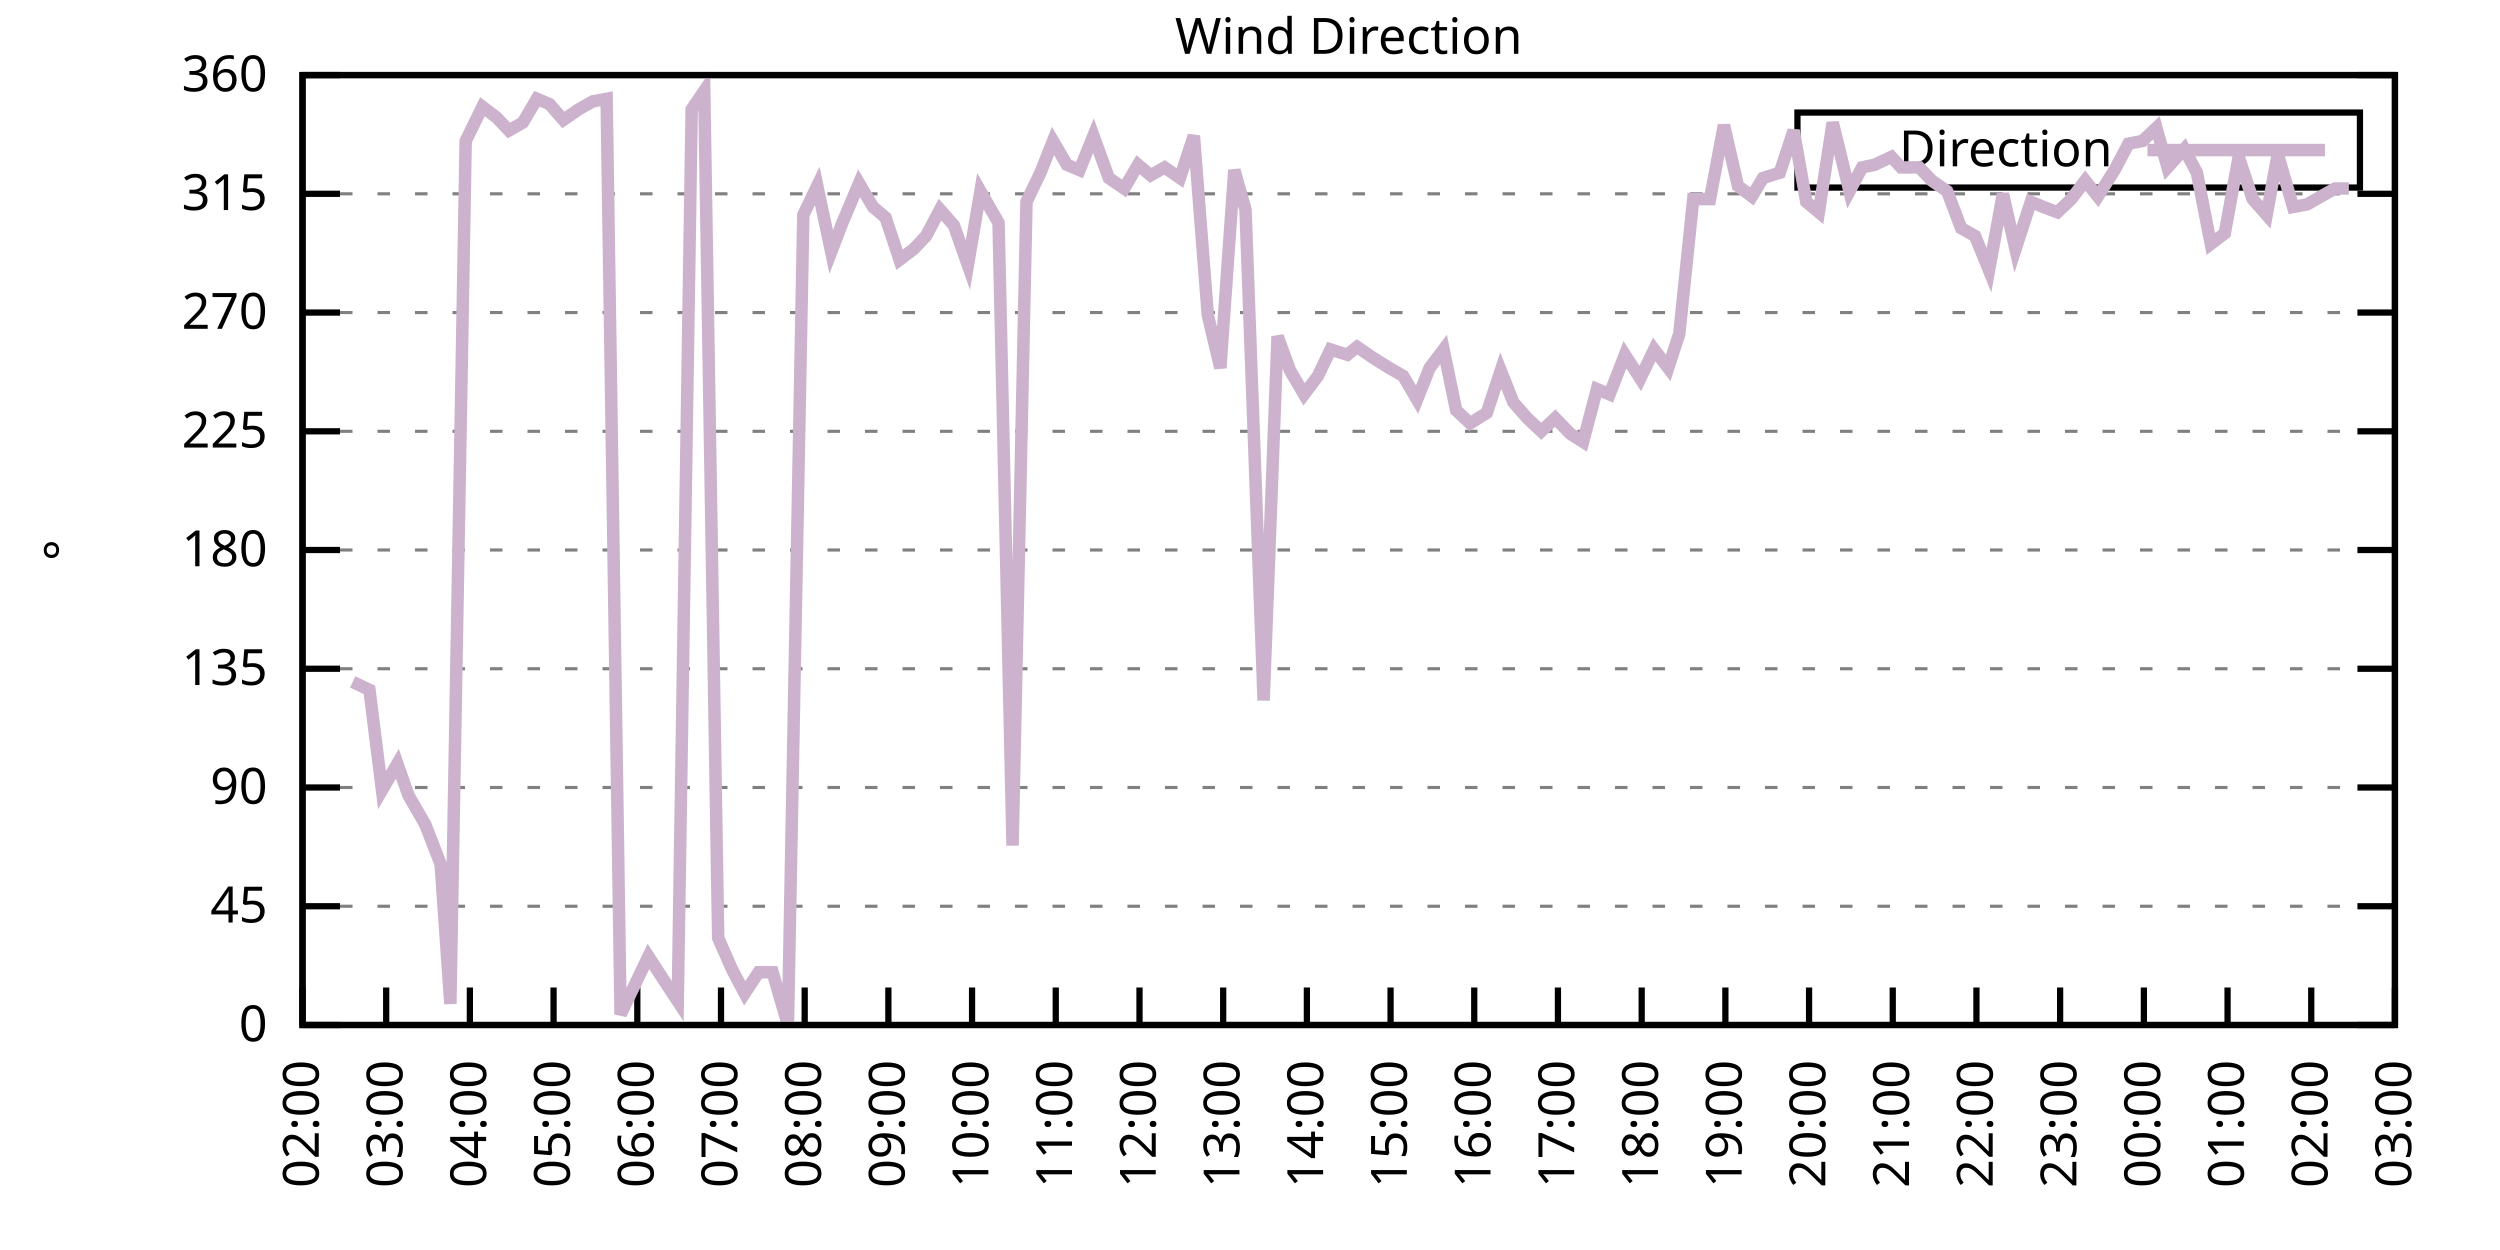
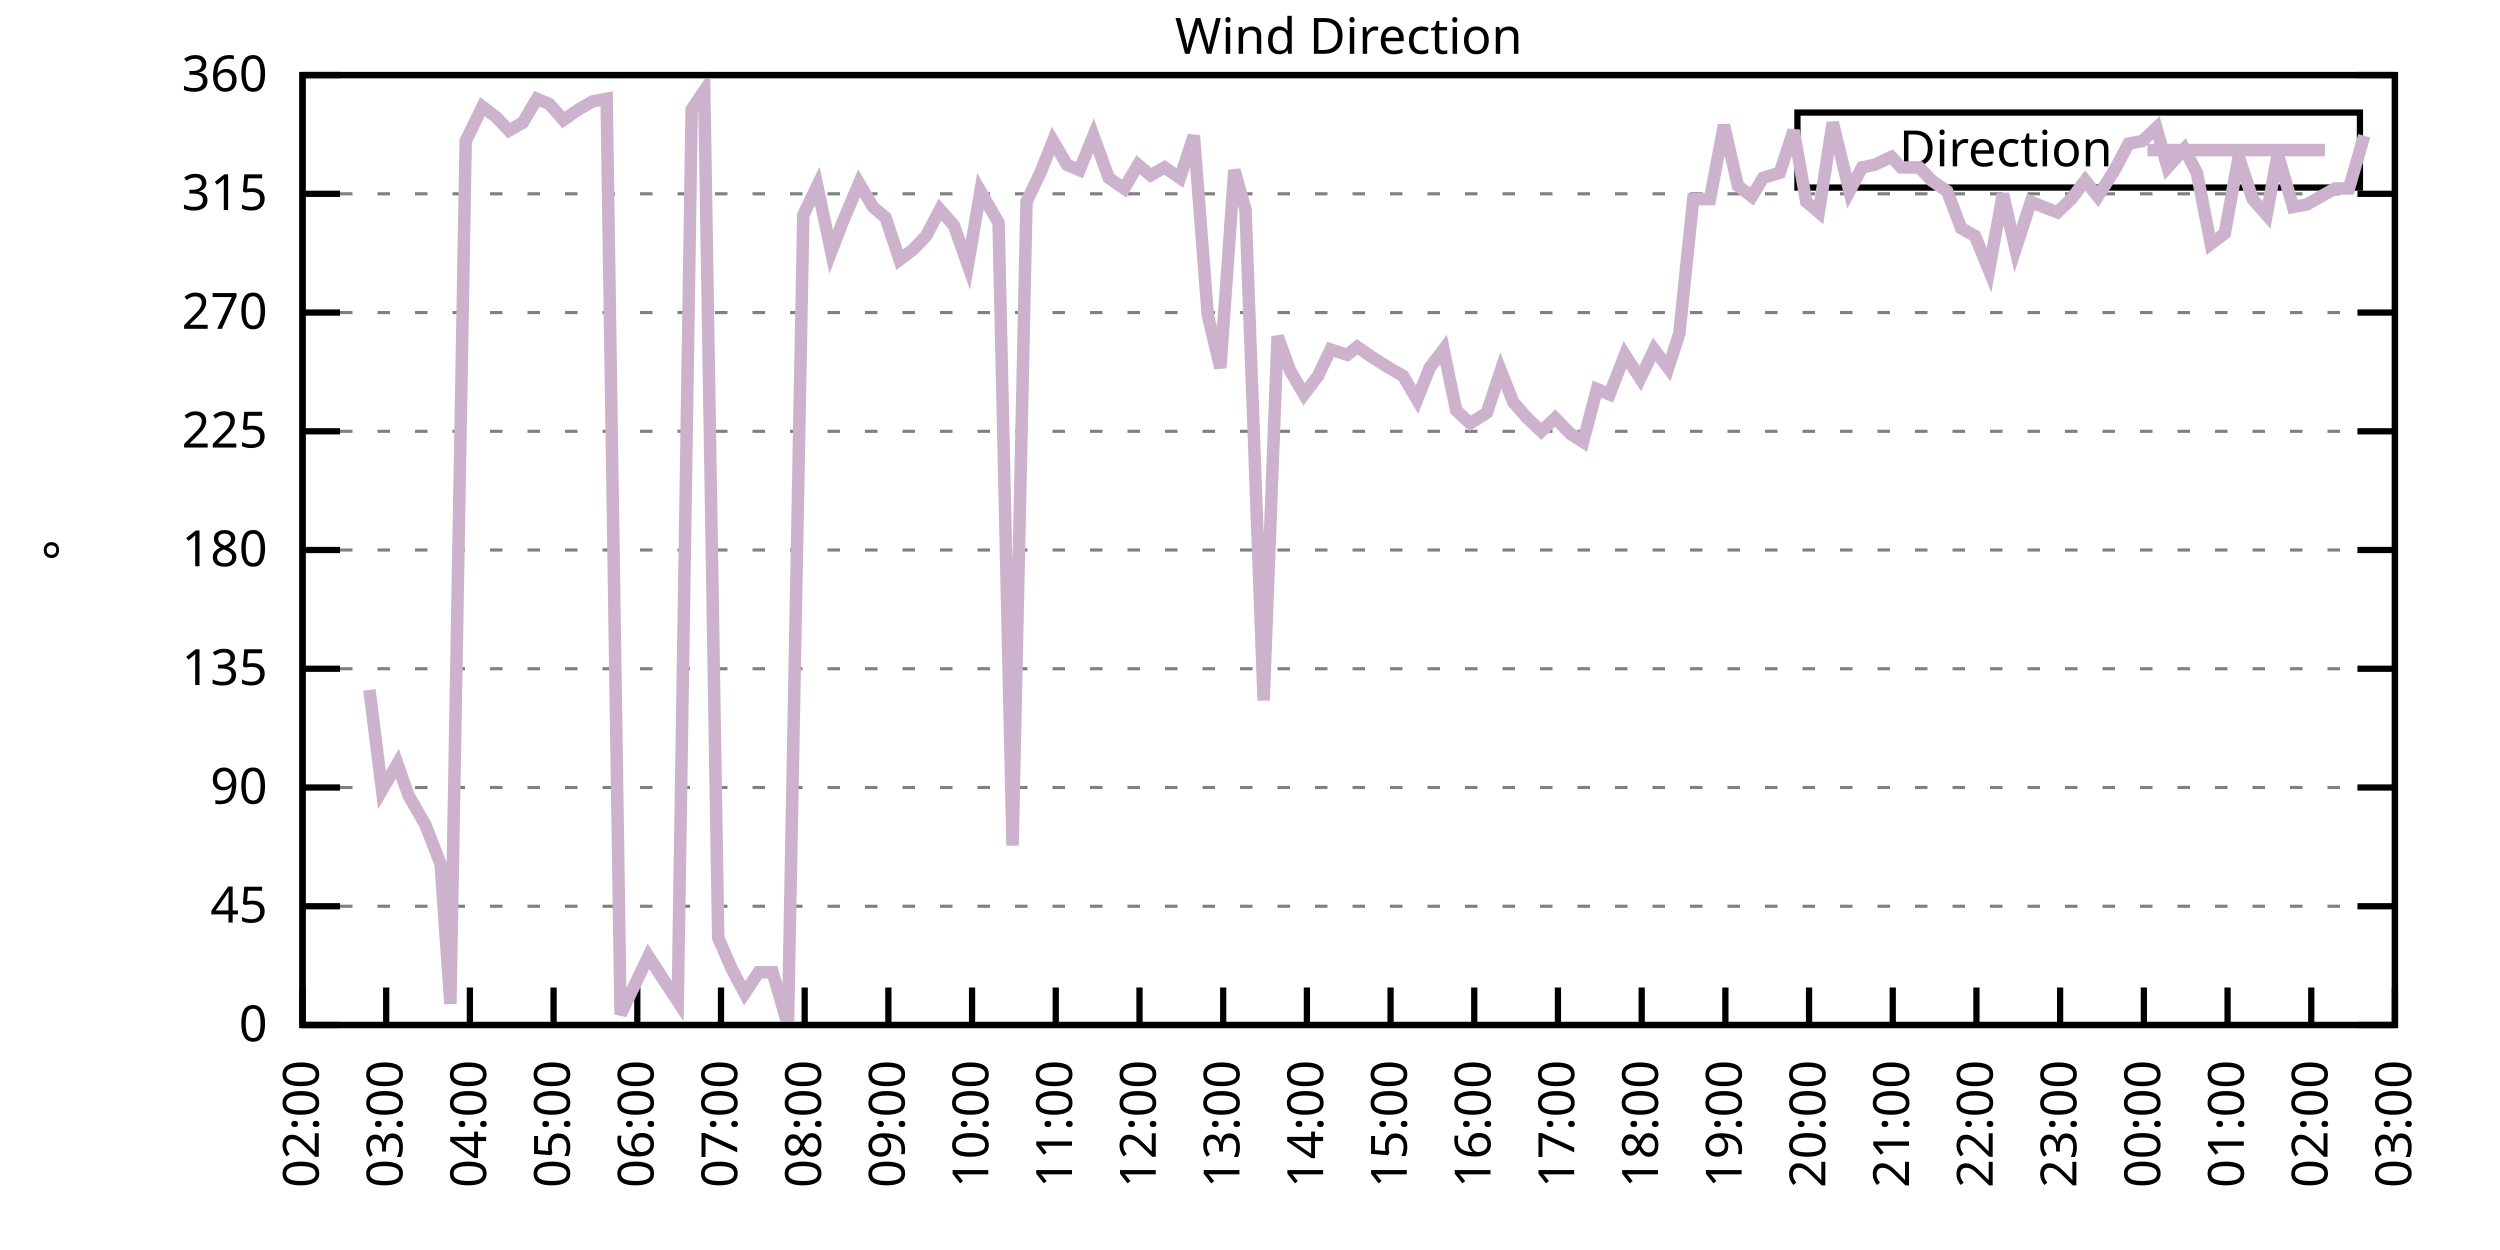
<svg xmlns="http://www.w3.org/2000/svg" xmlns:xlink="http://www.w3.org/1999/xlink" width="400" height="200" viewBox="0 0 400 200">
  <g id="gnuplot_canvas">
    <rect x="0" y="0" width="400" height="200" fill="none" />
    <defs>
      <circle id="gpDot" r="0.5" stroke-width="0.5" stroke="currentColor" />
      <path id="gpPt0" stroke-width="0.333" stroke="currentColor" d="M-1,0 h2 M0,-1 v2" />
      <path id="gpPt1" stroke-width="0.333" stroke="currentColor" d="M-1,-1 L1,1 M1,-1 L-1,1" />
      <path id="gpPt2" stroke-width="0.333" stroke="currentColor" d="M-1,0 L1,0 M0,-1 L0,1 M-1,-1 L1,1 M-1,1 L1,-1" />
      <rect id="gpPt3" stroke-width="0.333" stroke="currentColor" x="-1" y="-1" width="2" height="2" />
      <rect id="gpPt4" stroke-width="0.333" stroke="currentColor" fill="currentColor" x="-1" y="-1" width="2" height="2" />
      <circle id="gpPt5" stroke-width="0.333" stroke="currentColor" cx="0" cy="0" r="1" />
      <use xlink:href="#gpPt5" id="gpPt6" fill="currentColor" stroke="none" />
      <path id="gpPt7" stroke-width="0.333" stroke="currentColor" d="M0,-1.33 L-1.33,0.67 L1.33,0.67 z" />
      <use xlink:href="#gpPt7" id="gpPt8" fill="currentColor" stroke="none" />
      <use xlink:href="#gpPt7" id="gpPt9" stroke="currentColor" transform="rotate(180)" />
      <use xlink:href="#gpPt9" id="gpPt10" fill="currentColor" stroke="none" />
      <use xlink:href="#gpPt3" id="gpPt11" stroke="currentColor" transform="rotate(45)" />
      <use xlink:href="#gpPt11" id="gpPt12" fill="currentColor" stroke="none" />
      <path id="gpPt13" stroke-width="0.333" stroke="currentColor" d="M0,1.330 L1.265,0.411 L0.782,-1.067 L-0.782,-1.076 L-1.265,0.411 z" />
      <use xlink:href="#gpPt13" id="gpPt14" fill="currentColor" stroke="none" />
      <filter id="textbox" filterUnits="objectBoundingBox" x="0" y="0" height="1" width="1">
        <feFlood flood-color="white" flood-opacity="1" result="bgnd" />
        <feComposite in="SourceGraphic" in2="bgnd" operator="atop" />
      </filter>
      <filter id="greybox" filterUnits="objectBoundingBox" x="0" y="0" height="1" width="1">
        <feFlood flood-color="lightgrey" flood-opacity="1" result="grey" />
        <feComposite in="SourceGraphic" in2="grey" operator="atop" />
      </filter>
    </defs>
    <g fill="none" color="white" stroke="currentColor" stroke-width="1.00" stroke-linecap="butt" stroke-linejoin="miter">
</g>
    <g fill="none" color="black" stroke="currentColor" stroke-width="1.00" stroke-linecap="butt" stroke-linejoin="miter">
      <g stroke="none" shape-rendering="crispEdges">
        <polygon fill="rgb(255, 255, 255)" points="48.40,164.00 383.18,164.00 383.18,12.02 48.40,12.02 " />
      </g>
    </g>
    <g fill="none" color="black" stroke="currentColor" stroke-width="1.00" stroke-linecap="butt" stroke-linejoin="miter">
</g>
    <g fill="none" color="black" stroke="black" stroke-width="0.50" stroke-linecap="butt" stroke-linejoin="miter">
</g>
    <g fill="none" color="gray" stroke="currentColor" stroke-width="0.50" stroke-linecap="butt" stroke-linejoin="miter">
      <path stroke="gray" stroke-dasharray="2,4" class="gridline" d="M48.40,164.00 L383.19,164.00  " />
    </g>
    <g fill="none" color="gray" stroke="gray" stroke-width="1.00" stroke-linecap="butt" stroke-linejoin="miter">
</g>
    <g fill="none" color="black" stroke="currentColor" stroke-width="1.00" stroke-linecap="butt" stroke-linejoin="miter">
      <path stroke="black" d="M48.40,164.00 L54.40,164.00 M383.19,164.00 L377.19,164.00  " />
      <g transform="translate(42.80,166.60)" stroke="none" fill="black" font-family="Sans" font-size="8.00" text-anchor="end">
        <text>
          <tspan font-family="Sans"> 0</tspan>
        </text>
      </g>
    </g>
    <g fill="none" color="black" stroke="currentColor" stroke-width="1.00" stroke-linecap="butt" stroke-linejoin="miter">
</g>
    <g fill="none" color="black" stroke="black" stroke-width="0.50" stroke-linecap="butt" stroke-linejoin="miter">
</g>
    <g fill="none" color="gray" stroke="currentColor" stroke-width="0.50" stroke-linecap="butt" stroke-linejoin="miter">
      <path stroke="gray" stroke-dasharray="2,4" class="gridline" d="M48.40,145.00 L383.19,145.00  " />
    </g>
    <g fill="none" color="gray" stroke="gray" stroke-width="1.00" stroke-linecap="butt" stroke-linejoin="miter">
</g>
    <g fill="none" color="black" stroke="currentColor" stroke-width="1.00" stroke-linecap="butt" stroke-linejoin="miter">
      <path stroke="black" d="M48.40,145.00 L54.40,145.00 M383.19,145.00 L377.19,145.00  " />
      <g transform="translate(42.80,147.60)" stroke="none" fill="black" font-family="Sans" font-size="8.00" text-anchor="end">
        <text>
          <tspan font-family="Sans"> 45</tspan>
        </text>
      </g>
    </g>
    <g fill="none" color="black" stroke="currentColor" stroke-width="1.00" stroke-linecap="butt" stroke-linejoin="miter">
</g>
    <g fill="none" color="black" stroke="black" stroke-width="0.50" stroke-linecap="butt" stroke-linejoin="miter">
</g>
    <g fill="none" color="gray" stroke="currentColor" stroke-width="0.50" stroke-linecap="butt" stroke-linejoin="miter">
      <path stroke="gray" stroke-dasharray="2,4" class="gridline" d="M48.40,126.00 L383.19,126.00  " />
    </g>
    <g fill="none" color="gray" stroke="gray" stroke-width="1.00" stroke-linecap="butt" stroke-linejoin="miter">
</g>
    <g fill="none" color="black" stroke="currentColor" stroke-width="1.00" stroke-linecap="butt" stroke-linejoin="miter">
      <path stroke="black" d="M48.40,126.00 L54.40,126.00 M383.19,126.00 L377.19,126.00  " />
      <g transform="translate(42.80,128.60)" stroke="none" fill="black" font-family="Sans" font-size="8.00" text-anchor="end">
        <text>
          <tspan font-family="Sans"> 90</tspan>
        </text>
      </g>
    </g>
    <g fill="none" color="black" stroke="currentColor" stroke-width="1.00" stroke-linecap="butt" stroke-linejoin="miter">
</g>
    <g fill="none" color="black" stroke="black" stroke-width="0.50" stroke-linecap="butt" stroke-linejoin="miter">
</g>
    <g fill="none" color="gray" stroke="currentColor" stroke-width="0.50" stroke-linecap="butt" stroke-linejoin="miter">
      <path stroke="gray" stroke-dasharray="2,4" class="gridline" d="M48.40,107.00 L383.19,107.00  " />
    </g>
    <g fill="none" color="gray" stroke="gray" stroke-width="1.00" stroke-linecap="butt" stroke-linejoin="miter">
</g>
    <g fill="none" color="black" stroke="currentColor" stroke-width="1.00" stroke-linecap="butt" stroke-linejoin="miter">
      <path stroke="black" d="M48.40,107.00 L54.40,107.00 M383.19,107.00 L377.19,107.00  " />
      <g transform="translate(42.80,109.60)" stroke="none" fill="black" font-family="Sans" font-size="8.00" text-anchor="end">
        <text>
          <tspan font-family="Sans"> 135</tspan>
        </text>
      </g>
    </g>
    <g fill="none" color="black" stroke="currentColor" stroke-width="1.00" stroke-linecap="butt" stroke-linejoin="miter">
</g>
    <g fill="none" color="black" stroke="black" stroke-width="0.50" stroke-linecap="butt" stroke-linejoin="miter">
</g>
    <g fill="none" color="gray" stroke="currentColor" stroke-width="0.50" stroke-linecap="butt" stroke-linejoin="miter">
      <path stroke="gray" stroke-dasharray="2,4" class="gridline" d="M48.40,88.00 L383.19,88.00  " />
    </g>
    <g fill="none" color="gray" stroke="gray" stroke-width="1.00" stroke-linecap="butt" stroke-linejoin="miter">
</g>
    <g fill="none" color="black" stroke="currentColor" stroke-width="1.00" stroke-linecap="butt" stroke-linejoin="miter">
      <path stroke="black" d="M48.40,88.00 L54.40,88.00 M383.19,88.00 L377.19,88.00  " />
      <g transform="translate(42.80,90.60)" stroke="none" fill="black" font-family="Sans" font-size="8.00" text-anchor="end">
        <text>
          <tspan font-family="Sans"> 180</tspan>
        </text>
      </g>
    </g>
    <g fill="none" color="black" stroke="currentColor" stroke-width="1.00" stroke-linecap="butt" stroke-linejoin="miter">
</g>
    <g fill="none" color="black" stroke="black" stroke-width="0.50" stroke-linecap="butt" stroke-linejoin="miter">
</g>
    <g fill="none" color="gray" stroke="currentColor" stroke-width="0.50" stroke-linecap="butt" stroke-linejoin="miter">
      <path stroke="gray" stroke-dasharray="2,4" class="gridline" d="M48.40,69.01 L383.19,69.01  " />
    </g>
    <g fill="none" color="gray" stroke="gray" stroke-width="1.00" stroke-linecap="butt" stroke-linejoin="miter">
</g>
    <g fill="none" color="black" stroke="currentColor" stroke-width="1.00" stroke-linecap="butt" stroke-linejoin="miter">
      <path stroke="black" d="M48.40,69.01 L54.40,69.01 M383.19,69.01 L377.19,69.01  " />
      <g transform="translate(42.80,71.61)" stroke="none" fill="black" font-family="Sans" font-size="8.00" text-anchor="end">
        <text>
          <tspan font-family="Sans"> 225</tspan>
        </text>
      </g>
    </g>
    <g fill="none" color="black" stroke="currentColor" stroke-width="1.00" stroke-linecap="butt" stroke-linejoin="miter">
</g>
    <g fill="none" color="black" stroke="black" stroke-width="0.50" stroke-linecap="butt" stroke-linejoin="miter">
</g>
    <g fill="none" color="gray" stroke="currentColor" stroke-width="0.50" stroke-linecap="butt" stroke-linejoin="miter">
      <path stroke="gray" stroke-dasharray="2,4" class="gridline" d="M48.40,50.01 L383.19,50.01  " />
    </g>
    <g fill="none" color="gray" stroke="gray" stroke-width="1.00" stroke-linecap="butt" stroke-linejoin="miter">
</g>
    <g fill="none" color="black" stroke="currentColor" stroke-width="1.00" stroke-linecap="butt" stroke-linejoin="miter">
      <path stroke="black" d="M48.40,50.01 L54.40,50.01 M383.19,50.01 L377.19,50.01  " />
      <g transform="translate(42.80,52.61)" stroke="none" fill="black" font-family="Sans" font-size="8.00" text-anchor="end">
        <text>
          <tspan font-family="Sans"> 270</tspan>
        </text>
      </g>
    </g>
    <g fill="none" color="black" stroke="currentColor" stroke-width="1.00" stroke-linecap="butt" stroke-linejoin="miter">
</g>
    <g fill="none" color="black" stroke="black" stroke-width="0.50" stroke-linecap="butt" stroke-linejoin="miter">
</g>
    <g fill="none" color="gray" stroke="currentColor" stroke-width="0.50" stroke-linecap="butt" stroke-linejoin="miter">
      <path stroke="gray" stroke-dasharray="2,4" class="gridline" d="M48.40,31.01 L383.19,31.01  " />
    </g>
    <g fill="none" color="gray" stroke="gray" stroke-width="1.00" stroke-linecap="butt" stroke-linejoin="miter">
</g>
    <g fill="none" color="black" stroke="currentColor" stroke-width="1.00" stroke-linecap="butt" stroke-linejoin="miter">
      <path stroke="black" d="M48.40,31.01 L54.40,31.01 M383.19,31.01 L377.19,31.01  " />
      <g transform="translate(42.80,33.61)" stroke="none" fill="black" font-family="Sans" font-size="8.00" text-anchor="end">
        <text>
          <tspan font-family="Sans"> 315</tspan>
        </text>
      </g>
    </g>
    <g fill="none" color="black" stroke="currentColor" stroke-width="1.00" stroke-linecap="butt" stroke-linejoin="miter">
</g>
    <g fill="none" color="black" stroke="black" stroke-width="0.50" stroke-linecap="butt" stroke-linejoin="miter">
</g>
    <g fill="none" color="gray" stroke="currentColor" stroke-width="0.50" stroke-linecap="butt" stroke-linejoin="miter">
      <path stroke="gray" stroke-dasharray="2,4" class="gridline" d="M48.40,12.01 L383.19,12.01  " />
    </g>
    <g fill="none" color="gray" stroke="gray" stroke-width="1.00" stroke-linecap="butt" stroke-linejoin="miter">
</g>
    <g fill="none" color="black" stroke="currentColor" stroke-width="1.00" stroke-linecap="butt" stroke-linejoin="miter">
      <path stroke="black" d="M48.40,12.01 L54.40,12.01 M383.19,12.01 L377.19,12.01  " />
      <g transform="translate(42.80,14.61)" stroke="none" fill="black" font-family="Sans" font-size="8.00" text-anchor="end">
        <text>
          <tspan font-family="Sans"> 360</tspan>
        </text>
      </g>
    </g>
    <g fill="none" color="black" stroke="currentColor" stroke-width="1.00" stroke-linecap="butt" stroke-linejoin="miter">
      <path stroke="black" d="M48.40,164.00 L48.40,158.00  " />
      <g transform="translate(51.00,169.60) rotate(270.00)" stroke="none" fill="black" font-family="Sans" font-size="8.00" text-anchor="end">
        <text>
          <tspan font-family="Sans">02:00</tspan>
        </text>
      </g>
    </g>
    <g fill="none" color="black" stroke="currentColor" stroke-width="1.00" stroke-linecap="butt" stroke-linejoin="miter">
      <path stroke="black" d="M61.79,164.00 L61.79,158.00  " />
      <g transform="translate(64.39,169.60) rotate(270.00)" stroke="none" fill="black" font-family="Sans" font-size="8.00" text-anchor="end">
        <text>
          <tspan font-family="Sans">03:00</tspan>
        </text>
      </g>
    </g>
    <g fill="none" color="black" stroke="currentColor" stroke-width="1.00" stroke-linecap="butt" stroke-linejoin="miter">
      <path stroke="black" d="M75.18,164.00 L75.18,158.00  " />
      <g transform="translate(77.78,169.60) rotate(270.00)" stroke="none" fill="black" font-family="Sans" font-size="8.00" text-anchor="end">
        <text>
          <tspan font-family="Sans">04:00</tspan>
        </text>
      </g>
    </g>
    <g fill="none" color="black" stroke="currentColor" stroke-width="1.00" stroke-linecap="butt" stroke-linejoin="miter">
      <path stroke="black" d="M88.57,164.00 L88.57,158.00  " />
      <g transform="translate(91.17,169.60) rotate(270.00)" stroke="none" fill="black" font-family="Sans" font-size="8.00" text-anchor="end">
        <text>
          <tspan font-family="Sans">05:00</tspan>
        </text>
      </g>
    </g>
    <g fill="none" color="black" stroke="currentColor" stroke-width="1.00" stroke-linecap="butt" stroke-linejoin="miter">
      <path stroke="black" d="M101.97,164.00 L101.97,158.00  " />
      <g transform="translate(104.57,169.60) rotate(270.00)" stroke="none" fill="black" font-family="Sans" font-size="8.00" text-anchor="end">
        <text>
          <tspan font-family="Sans">06:00</tspan>
        </text>
      </g>
    </g>
    <g fill="none" color="black" stroke="currentColor" stroke-width="1.00" stroke-linecap="butt" stroke-linejoin="miter">
      <path stroke="black" d="M115.36,164.00 L115.36,158.00  " />
      <g transform="translate(117.96,169.60) rotate(270.00)" stroke="none" fill="black" font-family="Sans" font-size="8.00" text-anchor="end">
        <text>
          <tspan font-family="Sans">07:00</tspan>
        </text>
      </g>
    </g>
    <g fill="none" color="black" stroke="currentColor" stroke-width="1.00" stroke-linecap="butt" stroke-linejoin="miter">
      <path stroke="black" d="M128.75,164.00 L128.75,158.00  " />
      <g transform="translate(131.35,169.60) rotate(270.00)" stroke="none" fill="black" font-family="Sans" font-size="8.00" text-anchor="end">
        <text>
          <tspan font-family="Sans">08:00</tspan>
        </text>
      </g>
    </g>
    <g fill="none" color="black" stroke="currentColor" stroke-width="1.00" stroke-linecap="butt" stroke-linejoin="miter">
      <path stroke="black" d="M142.14,164.00 L142.14,158.00  " />
      <g transform="translate(144.74,169.60) rotate(270.00)" stroke="none" fill="black" font-family="Sans" font-size="8.00" text-anchor="end">
        <text>
          <tspan font-family="Sans">09:00</tspan>
        </text>
      </g>
    </g>
    <g fill="none" color="black" stroke="currentColor" stroke-width="1.00" stroke-linecap="butt" stroke-linejoin="miter">
      <path stroke="black" d="M155.53,164.00 L155.53,158.00  " />
      <g transform="translate(158.13,169.60) rotate(270.00)" stroke="none" fill="black" font-family="Sans" font-size="8.00" text-anchor="end">
        <text>
          <tspan font-family="Sans">10:00</tspan>
        </text>
      </g>
    </g>
    <g fill="none" color="black" stroke="currentColor" stroke-width="1.00" stroke-linecap="butt" stroke-linejoin="miter">
      <path stroke="black" d="M168.92,164.00 L168.92,158.00  " />
      <g transform="translate(171.52,169.60) rotate(270.00)" stroke="none" fill="black" font-family="Sans" font-size="8.00" text-anchor="end">
        <text>
          <tspan font-family="Sans">11:00</tspan>
        </text>
      </g>
    </g>
    <g fill="none" color="black" stroke="currentColor" stroke-width="1.00" stroke-linecap="butt" stroke-linejoin="miter">
      <path stroke="black" d="M182.32,164.00 L182.32,158.00  " />
      <g transform="translate(184.92,169.60) rotate(270.00)" stroke="none" fill="black" font-family="Sans" font-size="8.00" text-anchor="end">
        <text>
          <tspan font-family="Sans">12:00</tspan>
        </text>
      </g>
    </g>
    <g fill="none" color="black" stroke="currentColor" stroke-width="1.00" stroke-linecap="butt" stroke-linejoin="miter">
      <path stroke="black" d="M195.71,164.00 L195.71,158.00  " />
      <g transform="translate(198.31,169.60) rotate(270.00)" stroke="none" fill="black" font-family="Sans" font-size="8.00" text-anchor="end">
        <text>
          <tspan font-family="Sans">13:00</tspan>
        </text>
      </g>
    </g>
    <g fill="none" color="black" stroke="currentColor" stroke-width="1.00" stroke-linecap="butt" stroke-linejoin="miter">
      <path stroke="black" d="M209.10,164.00 L209.10,158.00  " />
      <g transform="translate(211.70,169.60) rotate(270.00)" stroke="none" fill="black" font-family="Sans" font-size="8.00" text-anchor="end">
        <text>
          <tspan font-family="Sans">14:00</tspan>
        </text>
      </g>
    </g>
    <g fill="none" color="black" stroke="currentColor" stroke-width="1.00" stroke-linecap="butt" stroke-linejoin="miter">
      <path stroke="black" d="M222.49,164.00 L222.49,158.00  " />
      <g transform="translate(225.09,169.60) rotate(270.00)" stroke="none" fill="black" font-family="Sans" font-size="8.00" text-anchor="end">
        <text>
          <tspan font-family="Sans">15:00</tspan>
        </text>
      </g>
    </g>
    <g fill="none" color="black" stroke="currentColor" stroke-width="1.00" stroke-linecap="butt" stroke-linejoin="miter">
      <path stroke="black" d="M235.88,164.00 L235.88,158.00  " />
      <g transform="translate(238.48,169.60) rotate(270.00)" stroke="none" fill="black" font-family="Sans" font-size="8.00" text-anchor="end">
        <text>
          <tspan font-family="Sans">16:00</tspan>
        </text>
      </g>
    </g>
    <g fill="none" color="black" stroke="currentColor" stroke-width="1.00" stroke-linecap="butt" stroke-linejoin="miter">
      <path stroke="black" d="M249.27,164.00 L249.27,158.00  " />
      <g transform="translate(251.87,169.60) rotate(270.00)" stroke="none" fill="black" font-family="Sans" font-size="8.00" text-anchor="end">
        <text>
          <tspan font-family="Sans">17:00</tspan>
        </text>
      </g>
    </g>
    <g fill="none" color="black" stroke="currentColor" stroke-width="1.00" stroke-linecap="butt" stroke-linejoin="miter">
      <path stroke="black" d="M262.67,164.00 L262.67,158.00  " />
      <g transform="translate(265.27,169.60) rotate(270.00)" stroke="none" fill="black" font-family="Sans" font-size="8.00" text-anchor="end">
        <text>
          <tspan font-family="Sans">18:00</tspan>
        </text>
      </g>
    </g>
    <g fill="none" color="black" stroke="currentColor" stroke-width="1.00" stroke-linecap="butt" stroke-linejoin="miter">
      <path stroke="black" d="M276.06,164.00 L276.06,158.00  " />
      <g transform="translate(278.66,169.60) rotate(270.00)" stroke="none" fill="black" font-family="Sans" font-size="8.00" text-anchor="end">
        <text>
          <tspan font-family="Sans">19:00</tspan>
        </text>
      </g>
    </g>
    <g fill="none" color="black" stroke="currentColor" stroke-width="1.00" stroke-linecap="butt" stroke-linejoin="miter">
      <path stroke="black" d="M289.45,164.00 L289.45,158.00  " />
      <g transform="translate(292.05,169.60) rotate(270.00)" stroke="none" fill="black" font-family="Sans" font-size="8.00" text-anchor="end">
        <text>
          <tspan font-family="Sans">20:00</tspan>
        </text>
      </g>
    </g>
    <g fill="none" color="black" stroke="currentColor" stroke-width="1.00" stroke-linecap="butt" stroke-linejoin="miter">
      <path stroke="black" d="M302.84,164.00 L302.84,158.00  " />
      <g transform="translate(305.44,169.60) rotate(270.00)" stroke="none" fill="black" font-family="Sans" font-size="8.00" text-anchor="end">
        <text>
          <tspan font-family="Sans">21:00</tspan>
        </text>
      </g>
    </g>
    <g fill="none" color="black" stroke="currentColor" stroke-width="1.00" stroke-linecap="butt" stroke-linejoin="miter">
      <path stroke="black" d="M316.23,164.00 L316.23,158.00  " />
      <g transform="translate(318.83,169.60) rotate(270.00)" stroke="none" fill="black" font-family="Sans" font-size="8.00" text-anchor="end">
        <text>
          <tspan font-family="Sans">22:00</tspan>
        </text>
      </g>
    </g>
    <g fill="none" color="black" stroke="currentColor" stroke-width="1.00" stroke-linecap="butt" stroke-linejoin="miter">
      <path stroke="black" d="M329.62,164.00 L329.62,158.00  " />
      <g transform="translate(332.22,169.60) rotate(270.00)" stroke="none" fill="black" font-family="Sans" font-size="8.00" text-anchor="end">
        <text>
          <tspan font-family="Sans">23:00</tspan>
        </text>
      </g>
    </g>
    <g fill="none" color="black" stroke="currentColor" stroke-width="1.00" stroke-linecap="butt" stroke-linejoin="miter">
      <path stroke="black" d="M343.02,164.00 L343.02,158.00  " />
      <g transform="translate(345.62,169.60) rotate(270.00)" stroke="none" fill="black" font-family="Sans" font-size="8.00" text-anchor="end">
        <text>
          <tspan font-family="Sans">00:00</tspan>
        </text>
      </g>
    </g>
    <g fill="none" color="black" stroke="currentColor" stroke-width="1.00" stroke-linecap="butt" stroke-linejoin="miter">
      <path stroke="black" d="M356.41,164.00 L356.41,158.00  " />
      <g transform="translate(359.01,169.60) rotate(270.00)" stroke="none" fill="black" font-family="Sans" font-size="8.00" text-anchor="end">
        <text>
          <tspan font-family="Sans">01:00</tspan>
        </text>
      </g>
    </g>
    <g fill="none" color="black" stroke="currentColor" stroke-width="1.00" stroke-linecap="butt" stroke-linejoin="miter">
      <path stroke="black" d="M369.80,164.00 L369.80,158.00  " />
      <g transform="translate(372.40,169.60) rotate(270.00)" stroke="none" fill="black" font-family="Sans" font-size="8.00" text-anchor="end">
        <text>
          <tspan font-family="Sans">02:00</tspan>
        </text>
      </g>
    </g>
    <g fill="none" color="black" stroke="currentColor" stroke-width="1.00" stroke-linecap="butt" stroke-linejoin="miter">
      <path stroke="black" d="M383.19,164.00 L383.19,158.00  " />
      <g transform="translate(385.79,169.60) rotate(270.00)" stroke="none" fill="black" font-family="Sans" font-size="8.00" text-anchor="end">
        <text>
          <tspan font-family="Sans">03:00</tspan>
        </text>
      </g>
    </g>
    <g fill="none" color="black" stroke="currentColor" stroke-width="1.00" stroke-linecap="butt" stroke-linejoin="miter">
</g>
    <g fill="none" color="black" stroke="currentColor" stroke-width="1.00" stroke-linecap="butt" stroke-linejoin="miter">
      <path stroke="black" d="M48.40,12.01 L48.40,164.00 L383.19,164.00 L383.19,12.01 L48.40,12.01 Z  " />
    </g>
    <g fill="none" color="black" stroke="currentColor" stroke-width="1.00" stroke-linecap="butt" stroke-linejoin="miter">
</g>
    <g fill="none" color="black" stroke="currentColor" stroke-width="1.00" stroke-linecap="butt" stroke-linejoin="miter">
      <path stroke="black" d="M287.59,30.01 L287.59,18.01 L377.59,18.01 L377.59,30.01 L287.59,30.01 Z  " />
    </g>
    <g id="Wind_direction_plot_1">
      <g fill="none" color="white" stroke="black" stroke-width="2.00" stroke-linecap="butt" stroke-linejoin="miter">
</g>
      <g fill="none" color="black" stroke="currentColor" stroke-width="2.00" stroke-linecap="butt" stroke-linejoin="miter">
        <g transform="translate(337.99,26.61)" stroke="none" fill="black" font-family="Sans" font-size="8.00" text-anchor="end">
          <text>
            <tspan font-family="Sans">Direction</tspan>
          </text>
        </g>
      </g>
      <g fill="none" color="black" stroke="currentColor" stroke-width="2.00" stroke-linecap="butt" stroke-linejoin="miter">
-         <path stroke="rgb(204, 178, 204)" d="M343.59,24.01 L371.99,24.01 M56.43,109.11 L59.11,110.38 L61.12,126.42 L63.58,122.20 L65.36,127.27 L68.04,131.91   L70.50,138.25 L72.06,160.62 L74.51,22.56 L77.19,17.08 L79.42,18.77 L81.43,20.88 L83.66,19.61 L85.90,15.81   L87.91,16.65 L90.14,19.19 L92.59,17.50 L94.82,16.23 L97.06,15.81 L99.29,162.31 L101.52,157.67 L103.75,153.02   L106.21,156.82 L108.44,160.20 L110.67,17.50 L112.68,14.54 L114.91,150.07 L117.14,155.13 L119.15,158.93 L121.38,155.56   L123.62,155.56 L126.07,164.00 L128.53,34.39 L130.76,29.74 L132.99,40.30 L134.78,35.65 L137.45,29.32 L139.69,33.12   L141.69,34.81 L143.93,41.56 L146.16,39.87 L148.17,37.76 L150.40,33.54 L152.63,36.08 L154.86,42.41 L156.87,30.59   L159.77,35.65 L162.01,135.29 L164.24,32.28 L166.47,27.63 L168.48,22.56 L170.71,26.36 L172.72,27.21 L174.95,21.72   L177.41,28.48 L179.86,30.16 L182.09,26.36 L184.10,28.05 L186.33,26.79 L188.79,28.48 L191.02,21.72 L193.25,50.43   L195.26,58.87 L197.49,27.21 L199.28,33.54 L202.18,112.07 L204.41,53.81 L206.42,59.30 L208.65,63.10 L210.88,60.14   L212.89,55.92 L215.57,56.76 L217.13,55.50 L219.59,57.18 L222.27,58.87 L224.50,60.14 L226.73,63.94 L228.74,58.87   L230.97,55.92 L232.98,65.63 L235.21,67.74 L237.89,66.05 L240.12,59.30 L242.13,64.36 L244.36,66.90 L246.60,69.01   L248.83,66.90 L251.28,69.43 L253.29,70.70 L255.52,62.25 L257.53,63.10 L259.99,56.76 L262.44,60.56 L264.67,55.92   L266.91,58.87 L268.69,53.39 L270.92,31.85 L273.60,31.85 L275.83,20.03 L278.07,29.74 L280.30,31.43 L282.08,28.48   L284.76,27.63 L286.99,20.88 L289.00,32.28 L291.01,33.96 L293.24,19.61 L295.92,30.59 L297.93,26.79 L299.94,26.36   L302.62,25.10 L304.18,26.79 L307.08,26.79 L309.09,28.90 L311.54,30.59 L313.78,36.50 L316.01,37.76 L318.24,43.25   L320.47,31.01 L322.48,39.87 L324.94,32.28 L326.95,33.12 L329.18,33.96 L331.41,31.85 L333.64,28.90 L335.65,31.43   L338.33,27.21 L340.56,22.99 L342.79,22.56 L345.02,20.45 L346.81,26.79 L349.49,23.83 L351.50,27.63 L353.73,39.03   L355.96,37.34 L358.19,25.10 L360.42,31.85 L362.66,34.39 L364.44,24.68 L366.90,33.12 L369.13,32.70 L373.59,30.16   L375.82,30.16  " />
+         <path stroke="rgb(204, 178, 204)" d="M343.59,24.01 L371.99,24.01 M59.11,110.38 L61.12,126.42 L63.58,122.20 L65.36,127.27 L68.04,131.91 L70.50,138.25   L72.06,160.62 L74.51,22.56 L77.19,17.08 L79.42,18.77 L81.43,20.88 L83.66,19.61 L85.90,15.81 L87.91,16.65   L90.14,19.19 L92.59,17.50 L94.82,16.23 L97.06,15.81 L99.29,162.31 L101.52,157.67 L103.75,153.02 L106.21,156.82   L108.44,160.20 L110.67,17.50 L112.68,14.54 L114.91,150.07 L117.14,155.13 L119.15,158.93 L121.38,155.56 L123.62,155.56   L126.07,164.00 L128.53,34.39 L130.76,29.74 L132.99,40.30 L134.78,35.65 L137.45,29.32 L139.69,33.12 L141.69,34.81   L143.93,41.56 L146.16,39.87 L148.17,37.76 L150.40,33.54 L152.63,36.08 L154.86,42.41 L156.87,30.59 L159.77,35.65   L162.01,135.29 L164.24,32.28 L166.47,27.63 L168.48,22.56 L170.71,26.36 L172.72,27.21 L174.95,21.72 L177.41,28.48   L179.86,30.16 L182.09,26.36 L184.10,28.05 L186.33,26.79 L188.79,28.48 L191.02,21.72 L193.25,50.43 L195.26,58.87   L197.49,27.21 L199.28,33.54 L202.18,112.07 L204.41,53.81 L206.42,59.30 L208.65,63.10 L210.88,60.14 L212.89,55.92   L215.57,56.76 L217.13,55.50 L219.59,57.18 L222.27,58.87 L224.50,60.14 L226.73,63.94 L228.74,58.87 L230.97,55.92   L232.98,65.63 L235.21,67.74 L237.89,66.05 L240.12,59.30 L242.13,64.36 L244.36,66.90 L246.60,69.01 L248.83,66.90   L251.28,69.43 L253.29,70.70 L255.52,62.25 L257.53,63.10 L259.99,56.76 L262.44,60.56 L264.67,55.92 L266.91,58.87   L268.69,53.39 L270.92,31.85 L273.60,31.85 L275.83,20.03 L278.07,29.74 L280.30,31.43 L282.08,28.48 L284.76,27.63   L286.99,20.88 L289.00,32.28 L291.01,33.96 L293.24,19.61 L295.92,30.59 L297.93,26.79 L299.94,26.36 L302.62,25.10   L304.18,26.79 L307.08,26.79 L309.09,28.90 L311.54,30.59 L313.78,36.50 L316.01,37.76 L318.24,43.25 L320.47,31.01   L322.48,39.87 L324.94,32.28 L326.95,33.12 L329.18,33.96 L331.41,31.85 L333.64,28.90 L335.65,31.43 L338.33,27.21   L340.56,22.99 L342.79,22.56 L345.02,20.45 L346.81,26.79 L349.49,23.83 L351.50,27.63 L353.73,39.03 L355.96,37.34   L358.19,25.10 L360.42,31.85 L362.66,34.39 L364.44,24.68 L366.90,33.12 L369.13,32.70 L373.59,30.16 L375.82,30.16   L378.28,21.72  " />
      </g>
    </g>
    <g fill="none" color="black" stroke="currentColor" stroke-width="2.00" stroke-linecap="butt" stroke-linejoin="miter">
</g>
    <g fill="none" color="black" stroke="black" stroke-width="1.00" stroke-linecap="butt" stroke-linejoin="miter">
</g>
    <g fill="none" color="black" stroke="currentColor" stroke-width="1.00" stroke-linecap="butt" stroke-linejoin="miter">
      <path stroke="black" d="M48.40,12.01 L48.40,164.00 L383.19,164.00 L383.19,12.01 L48.40,12.01 Z  " />
      <g transform="translate(12.80,88.01) rotate(270.00)" stroke="none" fill="black" font-family="Sans" font-size="8.00" text-anchor="middle">
        <text>
          <tspan font-family="Sans">°</tspan>
        </text>
      </g>
    </g>
    <g fill="none" color="black" stroke="currentColor" stroke-width="1.00" stroke-linecap="butt" stroke-linejoin="miter">
</g>
    <g fill="none" color="black" stroke="currentColor" stroke-width="1.00" stroke-linecap="butt" stroke-linejoin="miter">
      <g transform="translate(215.79,8.61)" stroke="none" fill="black" font-family="Sans" font-size="8.00" text-anchor="middle">
        <text>
          <tspan font-family="Sans">Wind Direction</tspan>
        </text>
      </g>
    </g>
    <g fill="none" color="black" stroke="currentColor" stroke-width="1.00" stroke-linecap="butt" stroke-linejoin="miter">
</g>
  </g>
</svg>
